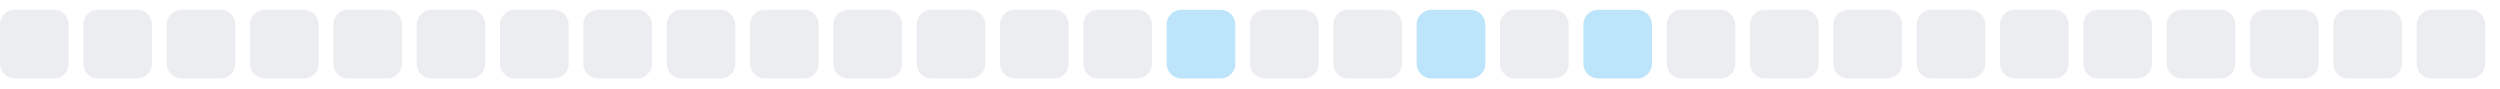
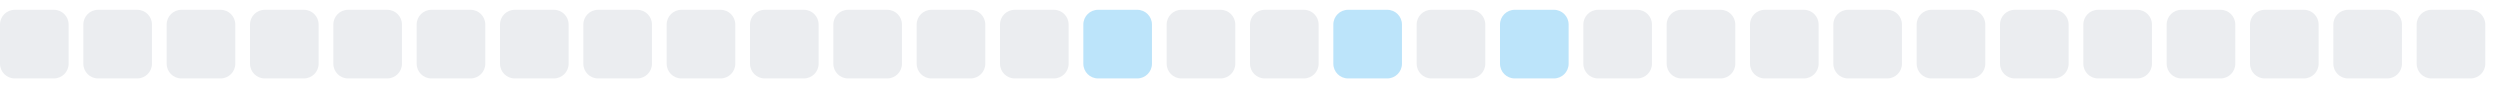
<svg xmlns="http://www.w3.org/2000/svg" width="255" height="9">
  <style>
        .level0 { fill: #ebedf0; }
        .level1 { fill: #bce4fa; }
        .level2 { fill: #75c7f7; }
        .level3 { fill: #30a9f2; }
        .level4 { fill: #008ee6; }
        @media (prefers-color-scheme: dark) {
          .level0 { fill: #161b22; }
          .level1 { fill: #0b3b5c; }
          .level2 { fill: #0a6299; }
          .level3 { fill: #008ee6; }
          .level4 { fill: #5bc4ff; }
        }
      </style>
  <rect x="0.0" y="1" width="7" height="7" rx="1.5" ry="1.5" class="level0" />
  <rect x="8.5" y="1" width="7" height="7" rx="1.5" ry="1.5" class="level0" />
  <rect x="17.0" y="1" width="7" height="7" rx="1.5" ry="1.5" class="level0" />
  <rect x="25.5" y="1" width="7" height="7" rx="1.5" ry="1.5" class="level0" />
  <rect x="34.0" y="1" width="7" height="7" rx="1.5" ry="1.5" class="level0" />
  <rect x="42.5" y="1" width="7" height="7" rx="1.5" ry="1.5" class="level0" />
  <rect x="51.0" y="1" width="7" height="7" rx="1.5" ry="1.5" class="level0" />
  <rect x="59.5" y="1" width="7" height="7" rx="1.5" ry="1.5" class="level0" />
  <rect x="68.0" y="1" width="7" height="7" rx="1.5" ry="1.5" class="level0" />
  <rect x="76.5" y="1" width="7" height="7" rx="1.5" ry="1.5" class="level0" />
  <rect x="85.0" y="1" width="7" height="7" rx="1.5" ry="1.5" class="level0" />
  <rect x="93.5" y="1" width="7" height="7" rx="1.5" ry="1.5" class="level0" />
  <rect x="102.0" y="1" width="7" height="7" rx="1.5" ry="1.5" class="level0" />
-   <rect x="110.5" y="1" width="7" height="7" rx="1.5" ry="1.5" class="level0" />
-   <rect x="119.0" y="1" width="7" height="7" rx="1.5" ry="1.5" class="level1" />
+   <rect x="110.5" y="1" width="7" height="7" rx="1.5" ry="1.5" class="level1" />
+   <rect x="119.0" y="1" width="7" height="7" rx="1.5" ry="1.5" class="level0" />
  <rect x="127.5" y="1" width="7" height="7" rx="1.5" ry="1.5" class="level0" />
-   <rect x="136.0" y="1" width="7" height="7" rx="1.5" ry="1.5" class="level0" />
-   <rect x="144.5" y="1" width="7" height="7" rx="1.5" ry="1.5" class="level1" />
-   <rect x="153.0" y="1" width="7" height="7" rx="1.5" ry="1.5" class="level0" />
-   <rect x="161.5" y="1" width="7" height="7" rx="1.5" ry="1.5" class="level1" />
+   <rect x="136.0" y="1" width="7" height="7" rx="1.5" ry="1.5" class="level1" />
+   <rect x="144.5" y="1" width="7" height="7" rx="1.5" ry="1.5" class="level0" />
+   <rect x="153.0" y="1" width="7" height="7" rx="1.5" ry="1.5" class="level1" />
+   <rect x="161.5" y="1" width="7" height="7" rx="1.5" ry="1.5" class="level0" />
  <rect x="170.0" y="1" width="7" height="7" rx="1.5" ry="1.5" class="level0" />
  <rect x="178.5" y="1" width="7" height="7" rx="1.5" ry="1.5" class="level0" />
  <rect x="187.0" y="1" width="7" height="7" rx="1.5" ry="1.5" class="level0" />
  <rect x="195.5" y="1" width="7" height="7" rx="1.5" ry="1.5" class="level0" />
  <rect x="204.0" y="1" width="7" height="7" rx="1.5" ry="1.5" class="level0" />
  <rect x="212.5" y="1" width="7" height="7" rx="1.5" ry="1.5" class="level0" />
  <rect x="221.0" y="1" width="7" height="7" rx="1.5" ry="1.5" class="level0" />
  <rect x="229.5" y="1" width="7" height="7" rx="1.5" ry="1.5" class="level0" />
  <rect x="238.0" y="1" width="7" height="7" rx="1.5" ry="1.5" class="level0" />
  <rect x="246.5" y="1" width="7" height="7" rx="1.5" ry="1.5" class="level0" />
</svg>
